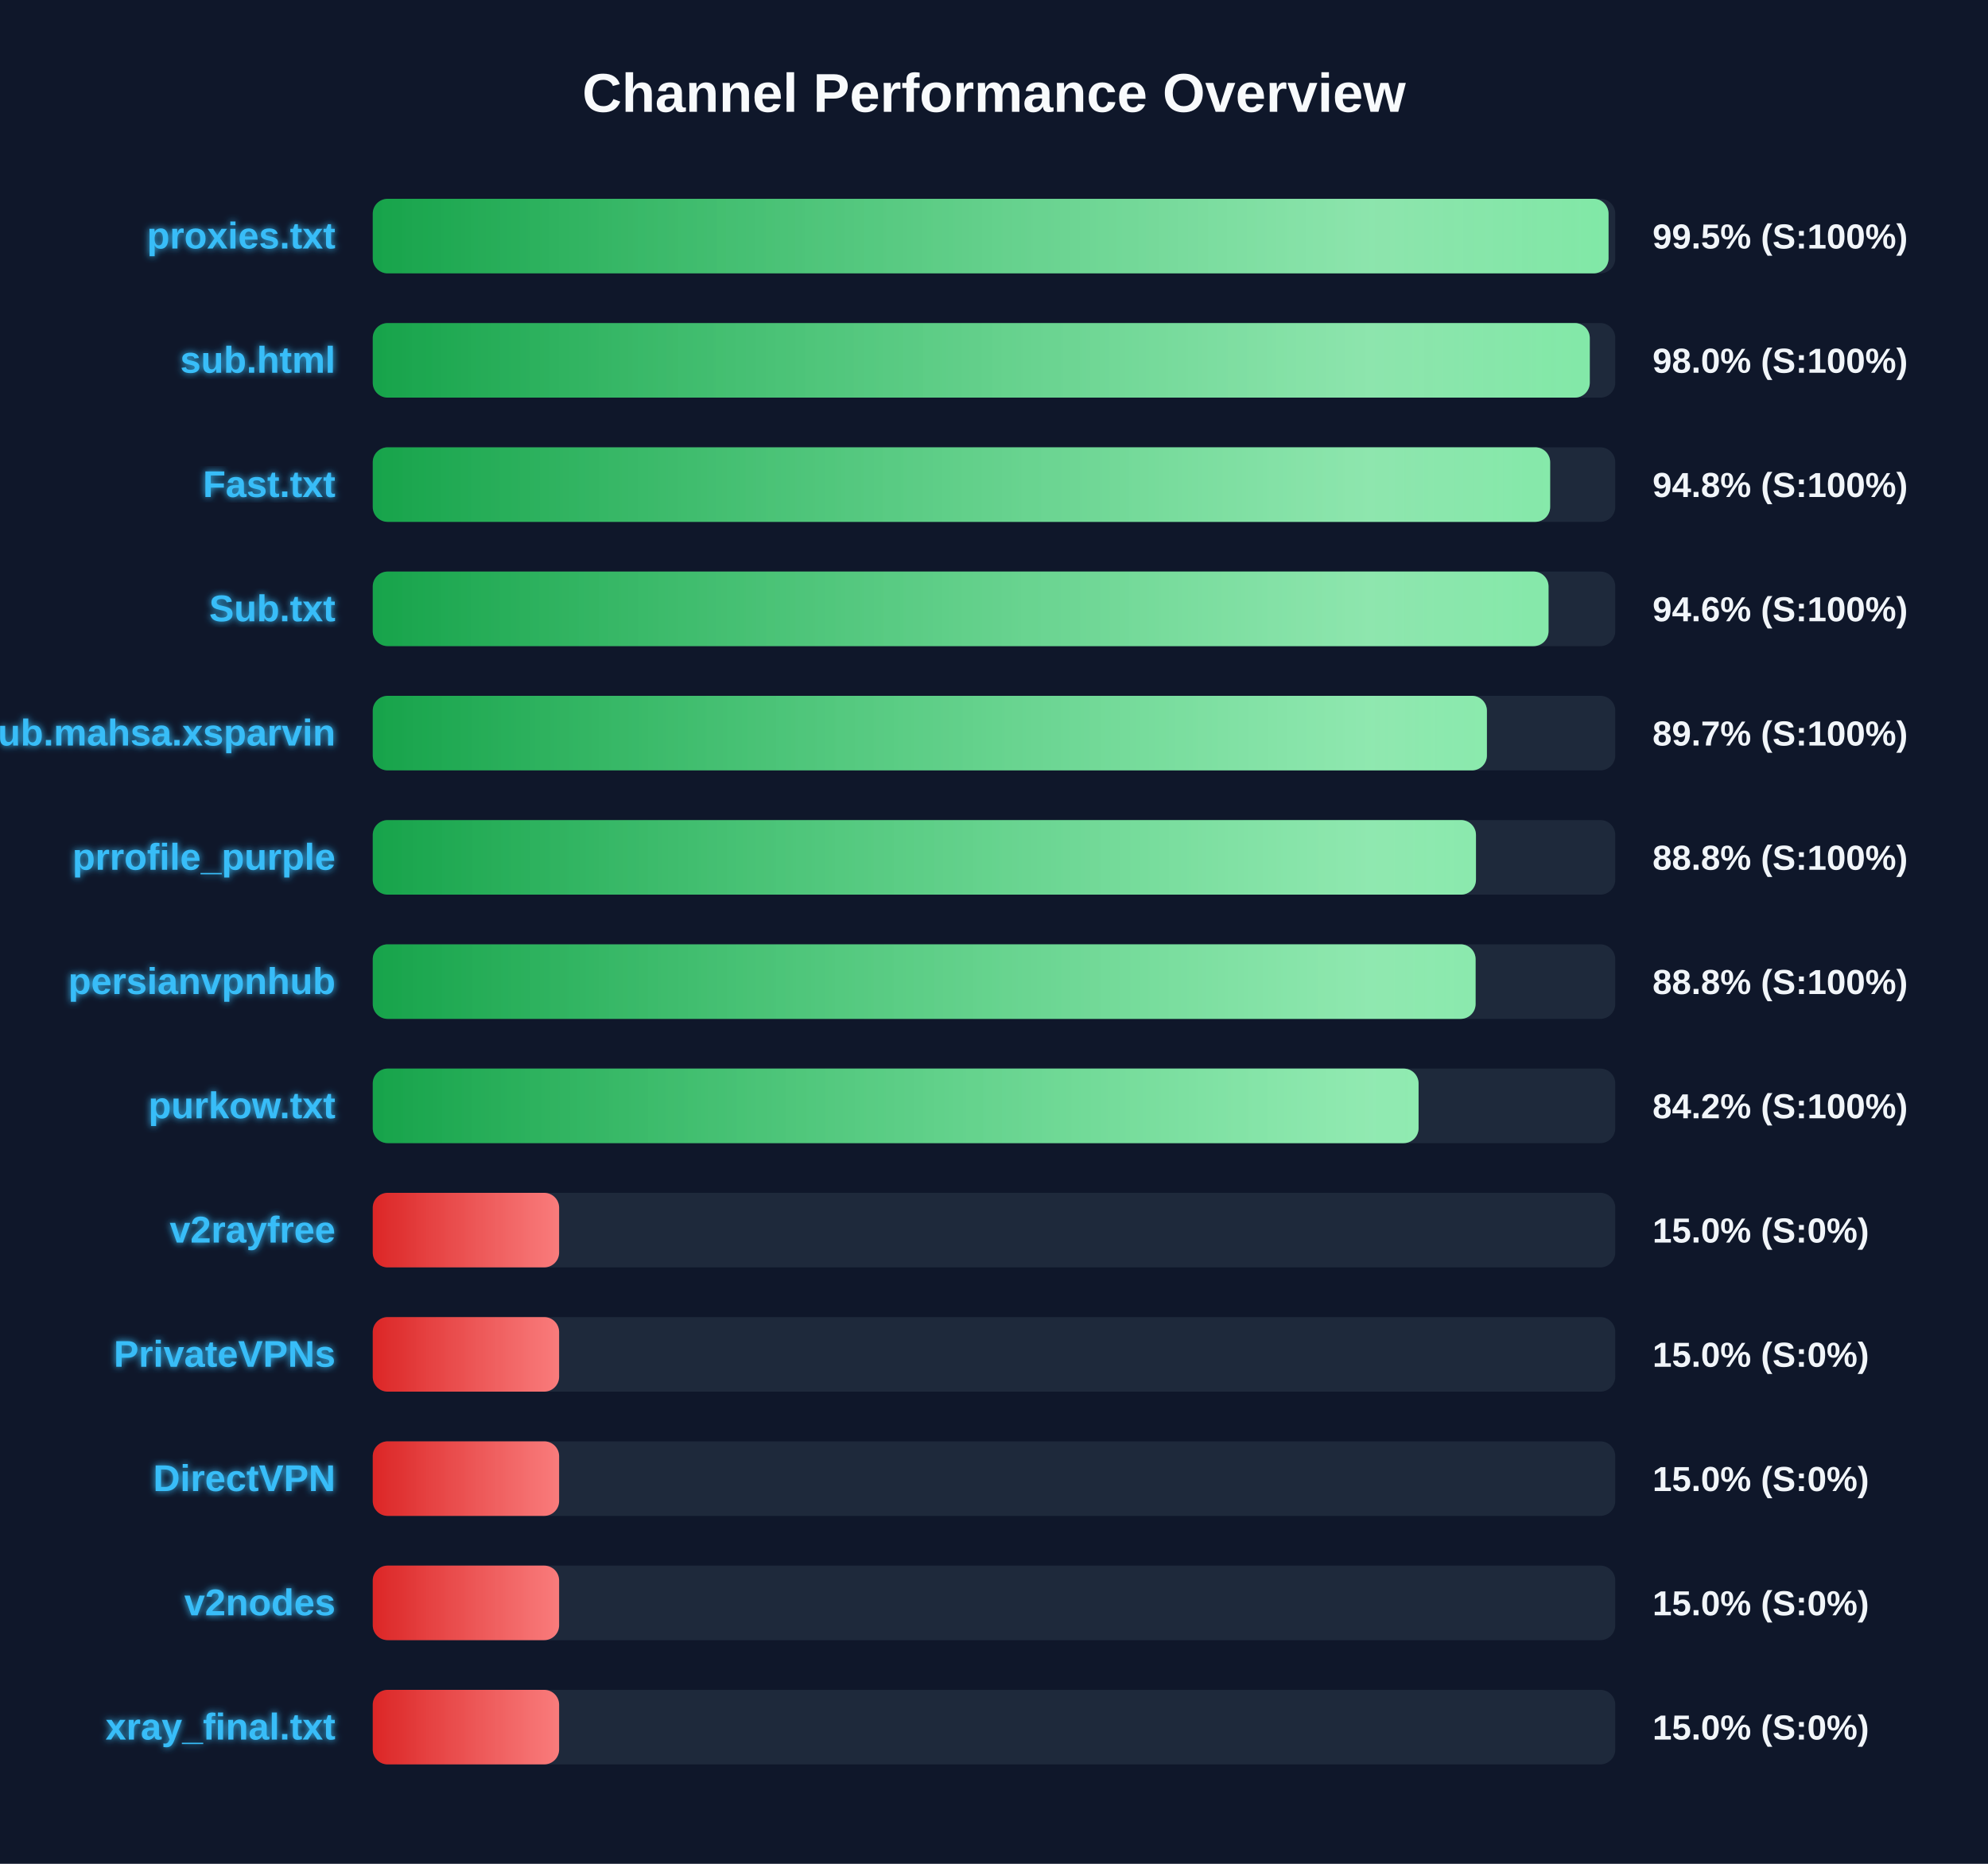
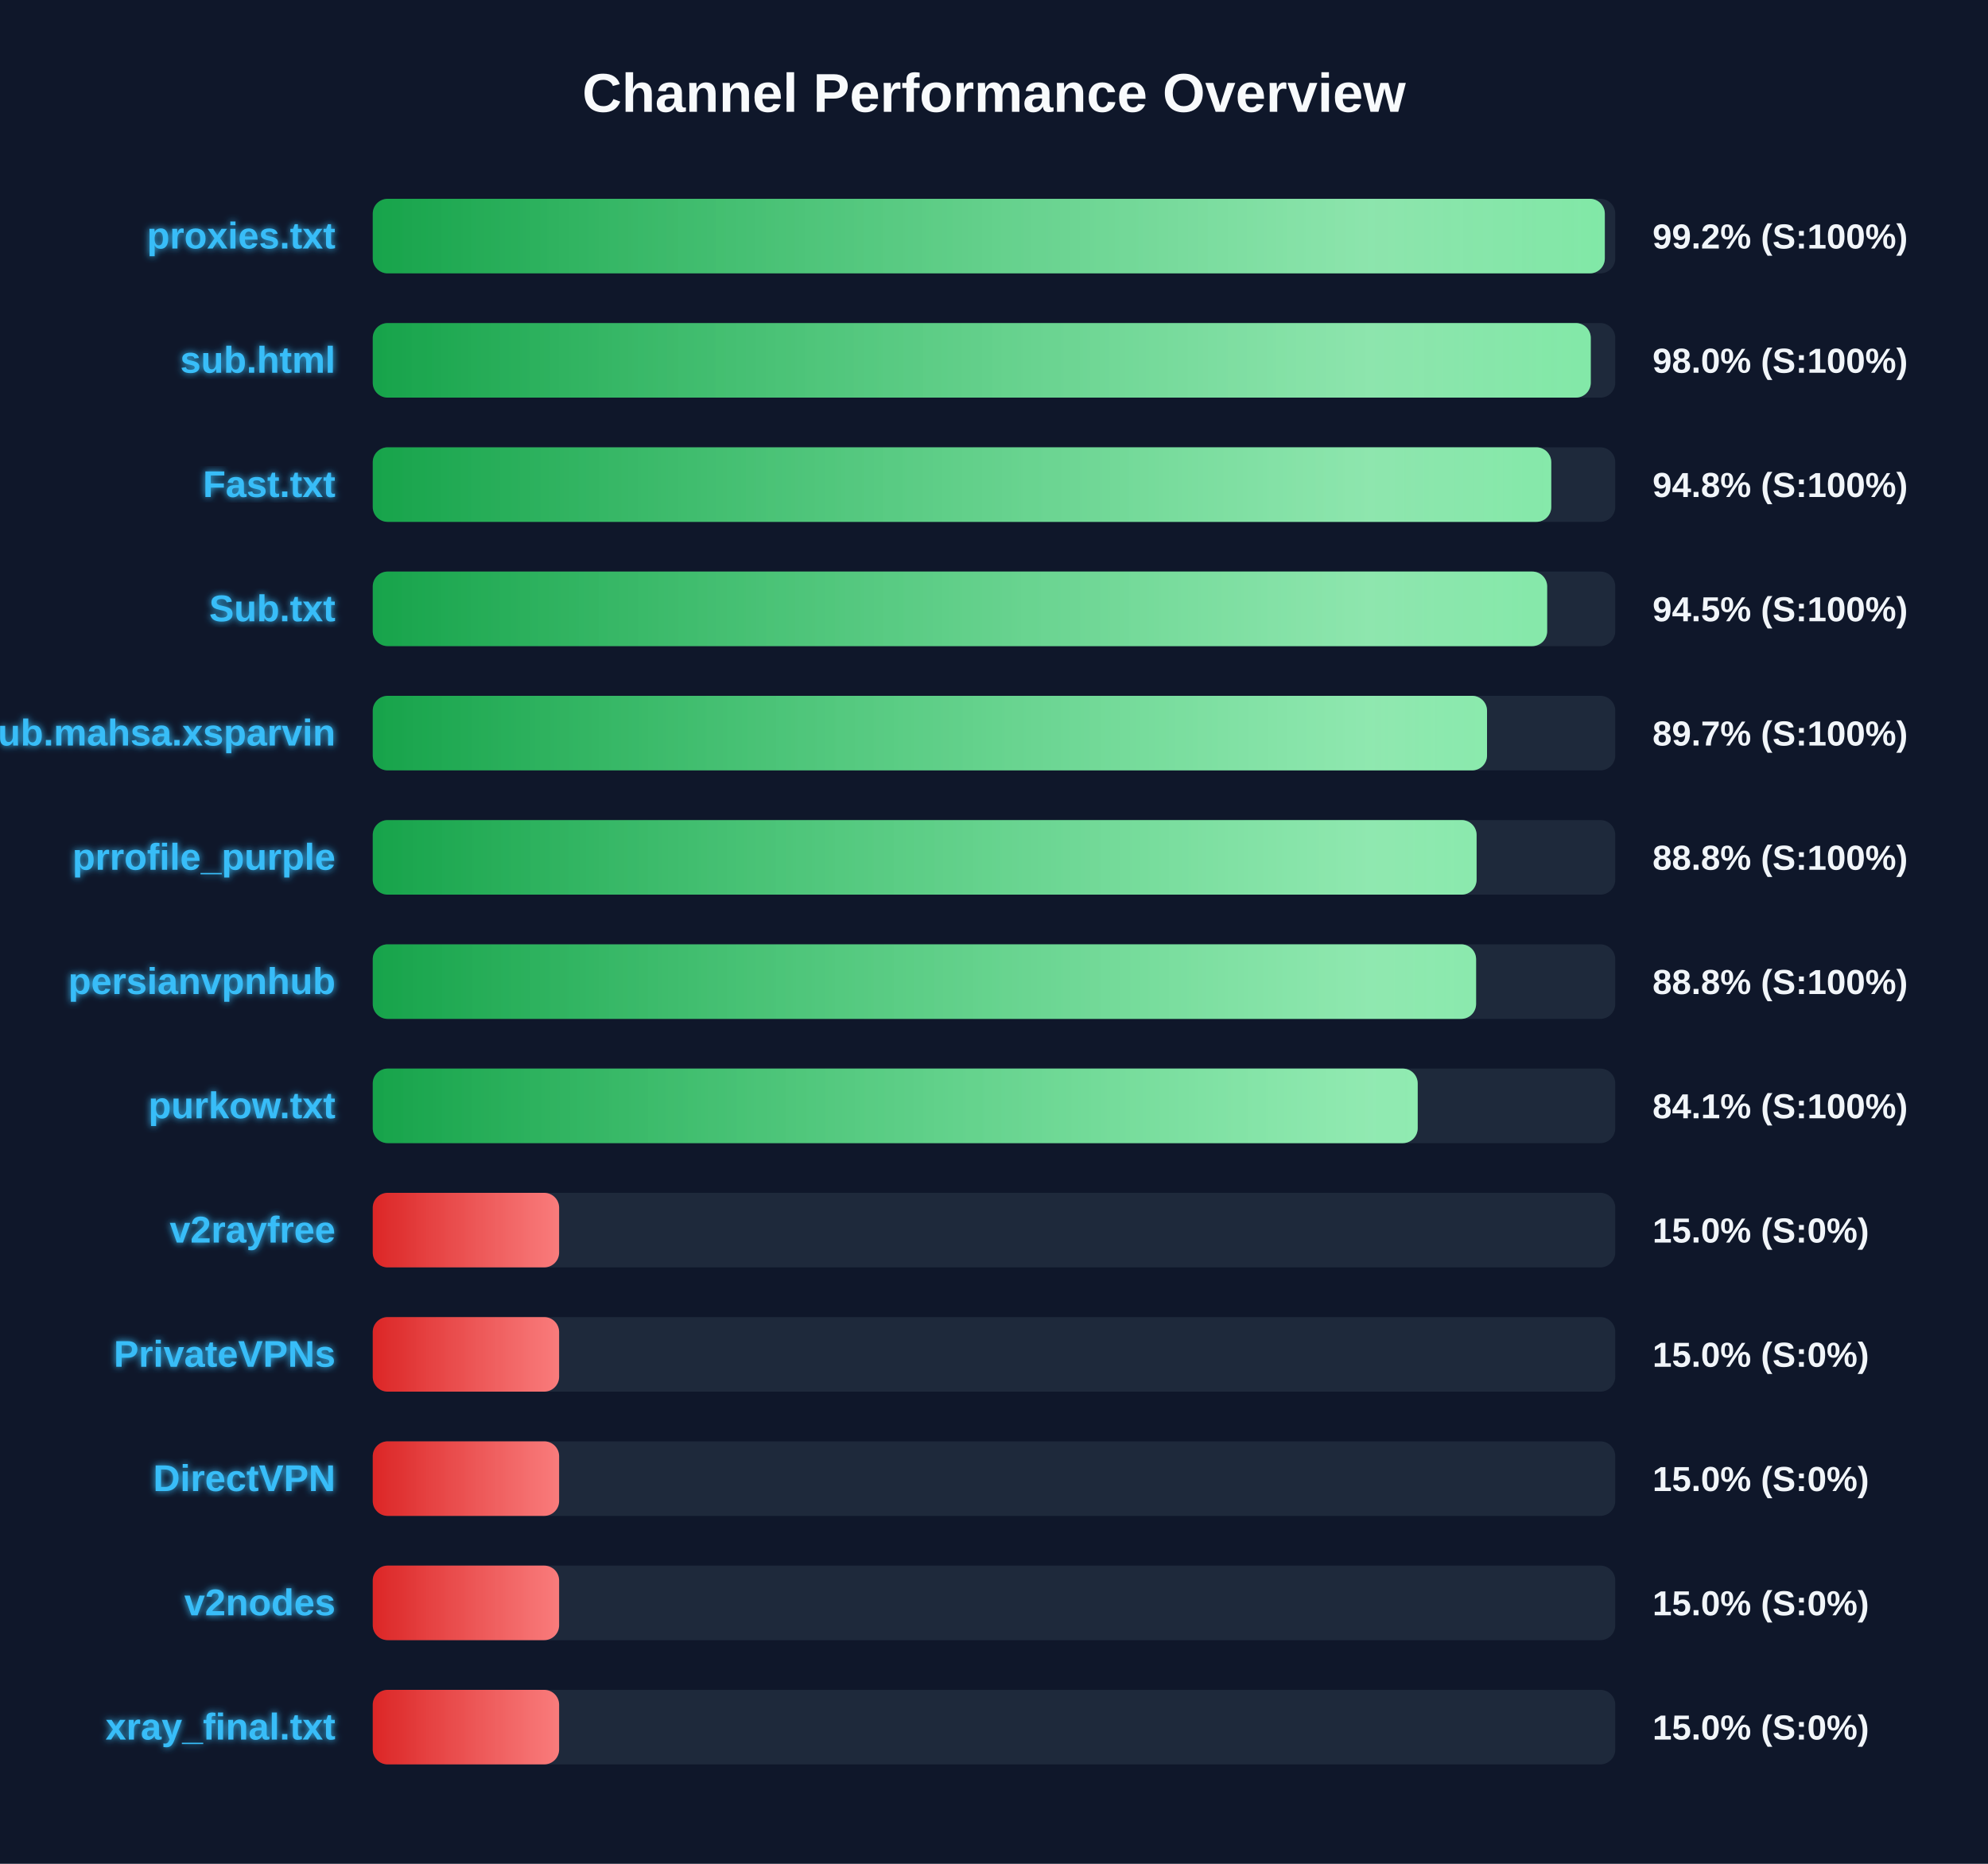
<svg xmlns="http://www.w3.org/2000/svg" width="800" height="750" version="1.1">
  <defs>
    <linearGradient id="grad-green" x1="0%" y1="0%" x2="100%" y2="0%">
      <stop offset="0%" stop-color="#16a34a" />
      <stop offset="100%" stop-color="#4ade80" />
    </linearGradient>
    <linearGradient id="grad-yellow" x1="0%" y1="0%" x2="100%" y2="0%">
      <stop offset="0%" stop-color="#ca8a04" />
      <stop offset="100%" stop-color="#fde047" />
    </linearGradient>
    <linearGradient id="grad-red" x1="0%" y1="0%" x2="100%" y2="0%">
      <stop offset="0%" stop-color="#dc2626" />
      <stop offset="100%" stop-color="#f87171" />
    </linearGradient>
    <linearGradient id="shimmer" x1="0%" y1="0%" x2="100%" y2="0%">
      <stop offset="0%" stop-color="rgba(255,255,255,0)" />
      <stop offset="50%" stop-color="rgba(255,255,255,0.4)" />
      <stop offset="100%" stop-color="rgba(255,255,255,0)" />
    </linearGradient>
    <filter id="glow" x="-20%" y="-20%" width="140%" height="140%">
      <feGaussianBlur stdDeviation="1.5" result="blur" />
      <feComposite in="SourceGraphic" in2="blur" operator="over" />
    </filter>
  </defs>
  <style>
        .bg-rect { fill: #0f172a; }
        .title { font: bold 22px 'Segoe UI', Arial, sans-serif; fill: #f8fafc; }
        .row { font: bold 15px 'Segoe UI', Arial, sans-serif; fill: #38bdf8; filter: url(#glow); }
        .score { font: bold 14px 'Segoe UI', Arial, sans-serif; fill: #f1f5f9; }
        @keyframes shimmer-anim {
            0% { transform: translateX(-100%); }
            100% { transform: translateX(200%); }
        }
        .shimmer-rect {
            animation: shimmer-anim 2.5s infinite linear;
        }
    </style>
  <rect width="100%" height="100%" class="bg-rect" />
  <text x="400" y="45" text-anchor="middle" class="title">Channel Performance Overview</text>
  <rect x="150" y="80" width="500" height="30" fill="#1e293b" rx="6" />
  <clipPath id="clip-0">
-     <rect x="150" y="80" width="497.3" height="30" rx="6" />
+     <rect x="150" y="80" width="495.8" height="30" rx="6" />
  </clipPath>
-   <rect x="150" y="80" width="497.3" height="30" fill="url(#grad-green)" rx="6" />
+   <rect x="150" y="80" width="495.8" height="30" fill="url(#grad-green)" rx="6" />
  <g clip-path="url(#clip-0)">
    <rect x="150" y="80" width="100%" height="30" fill="url(#shimmer)" class="shimmer-rect" />
  </g>
  <text x="135" y="100" text-anchor="end" class="row">proxies.txt</text>
-   <text x="665" y="100" text-anchor="start" class="score">99.5% (S:100%)</text>
+   <text x="665" y="100" text-anchor="start" class="score">99.2% (S:100%)</text>
  <rect x="150" y="130" width="500" height="30" fill="#1e293b" rx="6" />
  <clipPath id="clip-1">
-     <rect x="150" y="130" width="489.75" height="30" rx="6" />
+     <rect x="150" y="130" width="490.15" height="30" rx="6" />
  </clipPath>
-   <rect x="150" y="130" width="489.75" height="30" fill="url(#grad-green)" rx="6" />
+   <rect x="150" y="130" width="490.15" height="30" fill="url(#grad-green)" rx="6" />
  <g clip-path="url(#clip-1)">
    <rect x="150" y="130" width="100%" height="30" fill="url(#shimmer)" class="shimmer-rect" />
  </g>
  <text x="135" y="150" text-anchor="end" class="row">sub.html</text>
  <text x="665" y="150" text-anchor="start" class="score">98.0% (S:100%)</text>
  <rect x="150" y="180" width="500" height="30" fill="#1e293b" rx="6" />
  <clipPath id="clip-2">
-     <rect x="150" y="180" width="473.8" height="30" rx="6" />
+     <rect x="150" y="180" width="474.25" height="30" rx="6" />
  </clipPath>
-   <rect x="150" y="180" width="473.8" height="30" fill="url(#grad-green)" rx="6" />
+   <rect x="150" y="180" width="474.25" height="30" fill="url(#grad-green)" rx="6" />
  <g clip-path="url(#clip-2)">
    <rect x="150" y="180" width="100%" height="30" fill="url(#shimmer)" class="shimmer-rect" />
  </g>
  <text x="135" y="200" text-anchor="end" class="row">Fast.txt</text>
  <text x="665" y="200" text-anchor="start" class="score">94.8% (S:100%)</text>
  <rect x="150" y="230" width="500" height="30" fill="#1e293b" rx="6" />
  <clipPath id="clip-3">
-     <rect x="150" y="230" width="473.15" height="30" rx="6" />
+     <rect x="150" y="230" width="472.6" height="30" rx="6" />
  </clipPath>
-   <rect x="150" y="230" width="473.15" height="30" fill="url(#grad-green)" rx="6" />
+   <rect x="150" y="230" width="472.6" height="30" fill="url(#grad-green)" rx="6" />
  <g clip-path="url(#clip-3)">
    <rect x="150" y="230" width="100%" height="30" fill="url(#shimmer)" class="shimmer-rect" />
  </g>
  <text x="135" y="250" text-anchor="end" class="row">Sub.txt</text>
-   <text x="665" y="250" text-anchor="start" class="score">94.6% (S:100%)</text>
+   <text x="665" y="250" text-anchor="start" class="score">94.5% (S:100%)</text>
  <rect x="150" y="280" width="500" height="30" fill="#1e293b" rx="6" />
  <clipPath id="clip-4">
-     <rect x="150" y="280" width="448.35" height="30" rx="6" />
+     <rect x="150" y="280" width="448.4" height="30" rx="6" />
  </clipPath>
-   <rect x="150" y="280" width="448.35" height="30" fill="url(#grad-green)" rx="6" />
+   <rect x="150" y="280" width="448.4" height="30" fill="url(#grad-green)" rx="6" />
  <g clip-path="url(#clip-4)">
    <rect x="150" y="280" width="100%" height="30" fill="url(#shimmer)" class="shimmer-rect" />
  </g>
  <text x="135" y="300" text-anchor="end" class="row">Sub.mahsa.xsparvin</text>
  <text x="665" y="300" text-anchor="start" class="score">89.7% (S:100%)</text>
  <rect x="150" y="330" width="500" height="30" fill="#1e293b" rx="6" />
  <clipPath id="clip-5">
-     <rect x="150" y="330" width="443.95" height="30" rx="6" />
+     <rect x="150" y="330" width="444.2" height="30" rx="6" />
  </clipPath>
-   <rect x="150" y="330" width="443.95" height="30" fill="url(#grad-green)" rx="6" />
+   <rect x="150" y="330" width="444.2" height="30" fill="url(#grad-green)" rx="6" />
  <g clip-path="url(#clip-5)">
    <rect x="150" y="330" width="100%" height="30" fill="url(#shimmer)" class="shimmer-rect" />
  </g>
  <text x="135" y="350" text-anchor="end" class="row">prrofile_purple</text>
  <text x="665" y="350" text-anchor="start" class="score">88.8% (S:100%)</text>
  <rect x="150" y="380" width="500" height="30" fill="#1e293b" rx="6" />
  <clipPath id="clip-6">
-     <rect x="150" y="380" width="443.8" height="30" rx="6" />
+     <rect x="150" y="380" width="444.0" height="30" rx="6" />
  </clipPath>
-   <rect x="150" y="380" width="443.8" height="30" fill="url(#grad-green)" rx="6" />
+   <rect x="150" y="380" width="444.0" height="30" fill="url(#grad-green)" rx="6" />
  <g clip-path="url(#clip-6)">
    <rect x="150" y="380" width="100%" height="30" fill="url(#shimmer)" class="shimmer-rect" />
  </g>
  <text x="135" y="400" text-anchor="end" class="row">persianvpnhub</text>
  <text x="665" y="400" text-anchor="start" class="score">88.8% (S:100%)</text>
  <rect x="150" y="430" width="500" height="30" fill="#1e293b" rx="6" />
  <clipPath id="clip-7">
-     <rect x="150" y="430" width="420.85" height="30" rx="6" />
+     <rect x="150" y="430" width="420.5" height="30" rx="6" />
  </clipPath>
-   <rect x="150" y="430" width="420.85" height="30" fill="url(#grad-green)" rx="6" />
+   <rect x="150" y="430" width="420.5" height="30" fill="url(#grad-green)" rx="6" />
  <g clip-path="url(#clip-7)">
    <rect x="150" y="430" width="100%" height="30" fill="url(#shimmer)" class="shimmer-rect" />
  </g>
  <text x="135" y="450" text-anchor="end" class="row">purkow.txt</text>
-   <text x="665" y="450" text-anchor="start" class="score">84.2% (S:100%)</text>
+   <text x="665" y="450" text-anchor="start" class="score">84.1% (S:100%)</text>
  <rect x="150" y="480" width="500" height="30" fill="#1e293b" rx="6" />
  <clipPath id="clip-8">
    <rect x="150" y="480" width="75.0" height="30" rx="6" />
  </clipPath>
  <rect x="150" y="480" width="75.0" height="30" fill="url(#grad-red)" rx="6" />
  <g clip-path="url(#clip-8)">
    <rect x="150" y="480" width="100%" height="30" fill="url(#shimmer)" class="shimmer-rect" />
  </g>
  <text x="135" y="500" text-anchor="end" class="row">v2rayfree</text>
  <text x="665" y="500" text-anchor="start" class="score">15.0% (S:0%)</text>
  <rect x="150" y="530" width="500" height="30" fill="#1e293b" rx="6" />
  <clipPath id="clip-9">
    <rect x="150" y="530" width="75.0" height="30" rx="6" />
  </clipPath>
  <rect x="150" y="530" width="75.0" height="30" fill="url(#grad-red)" rx="6" />
  <g clip-path="url(#clip-9)">
    <rect x="150" y="530" width="100%" height="30" fill="url(#shimmer)" class="shimmer-rect" />
  </g>
  <text x="135" y="550" text-anchor="end" class="row">PrivateVPNs</text>
  <text x="665" y="550" text-anchor="start" class="score">15.0% (S:0%)</text>
  <rect x="150" y="580" width="500" height="30" fill="#1e293b" rx="6" />
  <clipPath id="clip-10">
    <rect x="150" y="580" width="75.0" height="30" rx="6" />
  </clipPath>
  <rect x="150" y="580" width="75.0" height="30" fill="url(#grad-red)" rx="6" />
  <g clip-path="url(#clip-10)">
    <rect x="150" y="580" width="100%" height="30" fill="url(#shimmer)" class="shimmer-rect" />
  </g>
  <text x="135" y="600" text-anchor="end" class="row">DirectVPN</text>
  <text x="665" y="600" text-anchor="start" class="score">15.0% (S:0%)</text>
  <rect x="150" y="630" width="500" height="30" fill="#1e293b" rx="6" />
  <clipPath id="clip-11">
    <rect x="150" y="630" width="75.0" height="30" rx="6" />
  </clipPath>
  <rect x="150" y="630" width="75.0" height="30" fill="url(#grad-red)" rx="6" />
  <g clip-path="url(#clip-11)">
    <rect x="150" y="630" width="100%" height="30" fill="url(#shimmer)" class="shimmer-rect" />
  </g>
  <text x="135" y="650" text-anchor="end" class="row">v2nodes</text>
  <text x="665" y="650" text-anchor="start" class="score">15.0% (S:0%)</text>
  <rect x="150" y="680" width="500" height="30" fill="#1e293b" rx="6" />
  <clipPath id="clip-12">
    <rect x="150" y="680" width="75.0" height="30" rx="6" />
  </clipPath>
  <rect x="150" y="680" width="75.0" height="30" fill="url(#grad-red)" rx="6" />
  <g clip-path="url(#clip-12)">
    <rect x="150" y="680" width="100%" height="30" fill="url(#shimmer)" class="shimmer-rect" />
  </g>
  <text x="135" y="700" text-anchor="end" class="row">xray_final.txt</text>
  <text x="665" y="700" text-anchor="start" class="score">15.0% (S:0%)</text>
</svg>
